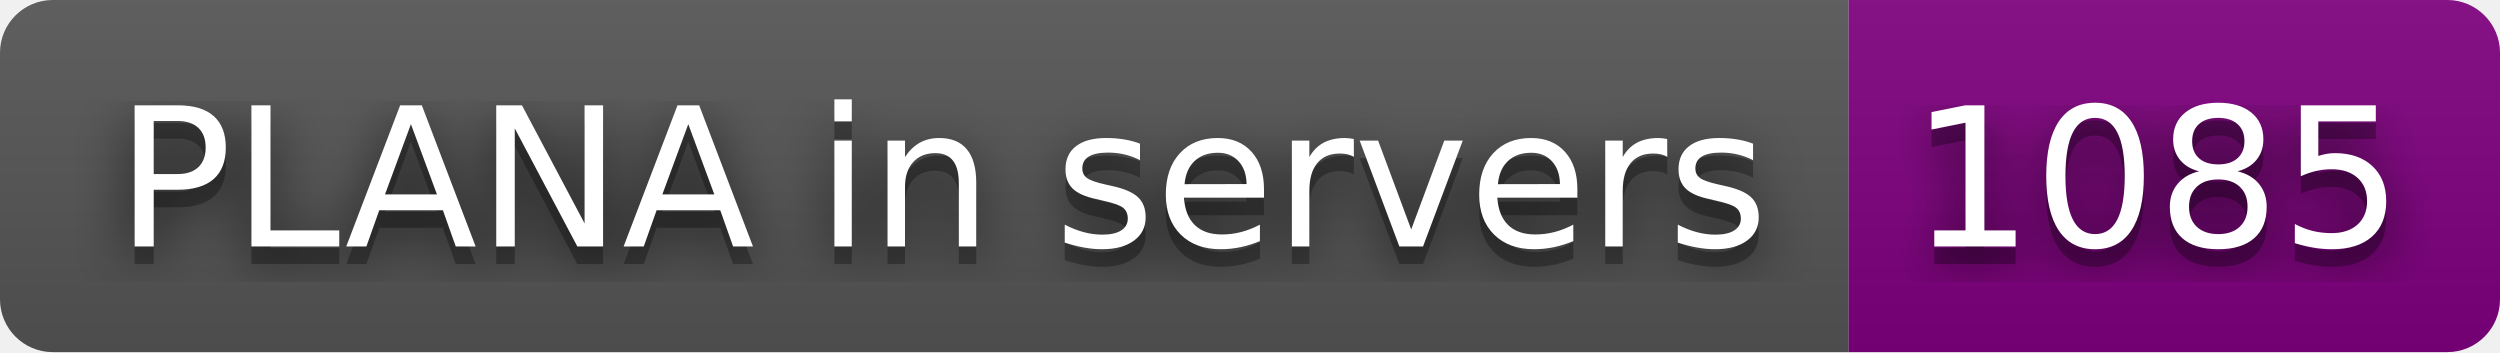
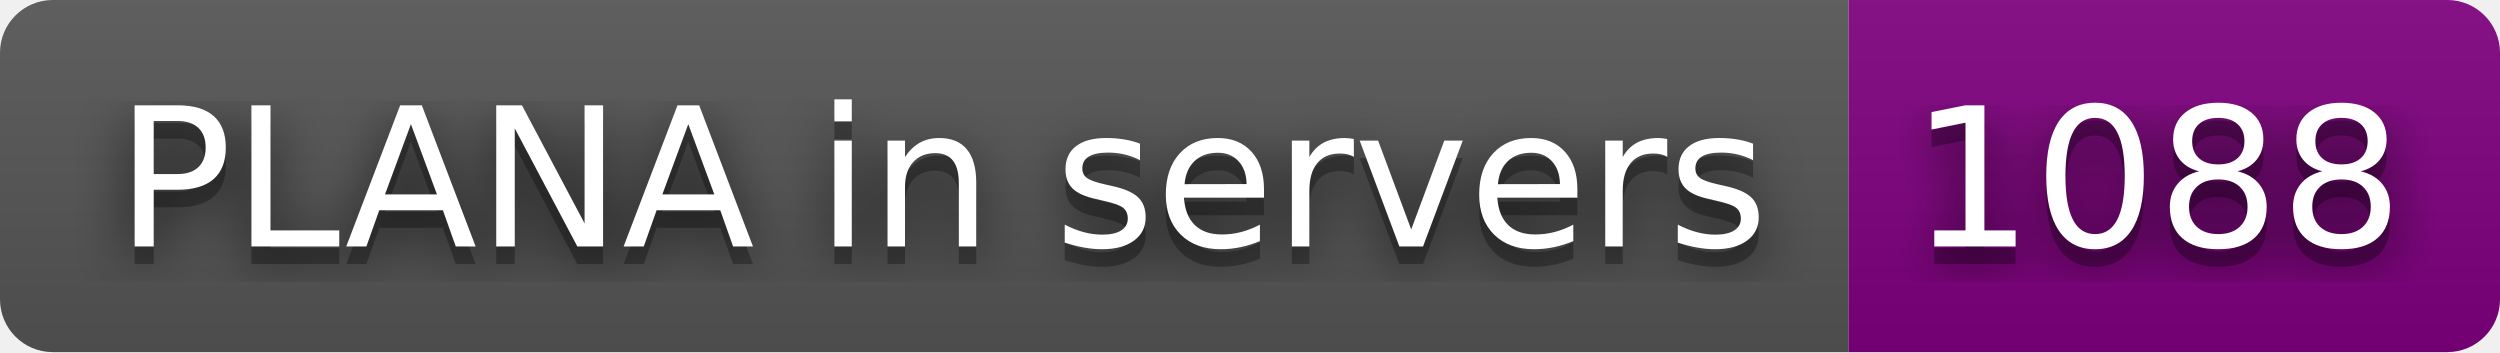
- <svg xmlns="http://www.w3.org/2000/svg" width="142" height="20" role="img" aria-label="PLANA in servers: 1085">
+ <svg xmlns="http://www.w3.org/2000/svg" width="142" height="20" role="img" aria-label="PLANA in servers: 1088">
  <filter id="blur">
    <feGaussianBlur stdDeviation="16" />
  </filter>
  <linearGradient id="s" x2="0" y2="100%">
    <stop offset="0" stop-color="#bbb" stop-opacity=".1" />
    <stop offset="1" stop-opacity=".1" />
  </linearGradient>
  <clipPath id="r">
    <rect width="142" height="20" rx="3" />
  </clipPath>
  <g clip-path="url(#r)">
    <rect width="105" height="20" fill="#555" />
    <rect x="105" width="37" height="20" fill="purple" />
    <rect width="142" height="20" fill="url(#s)" />
  </g>
  <g fill="#fff" text-anchor="middle" font-family="Verdana,Geneva,DejaVu Sans,sans-serif" text-rendering="geometricPrecision" font-size="110">
    <g transform="scale(.1)">
      <g aria-hidden="true" fill="#010101">
        <text x="535" y="150" fill-opacity=".8" filter="url(#blur)" textLength="950">PLANA in servers</text>
        <text x="535" y="150" fill-opacity=".3" textLength="950">PLANA in servers</text>
      </g>
      <text x="535" y="140" textLength="950">PLANA in servers</text>
    </g>
    <g transform="scale(.1)">
      <g aria-hidden="true" fill="#010101">
-         <text x="1225" y="150" fill-opacity=".8" filter="url(#blur)" textLength="270">1085</text>
-         <text x="1225" y="150" fill-opacity=".3" textLength="270">1085</text>
+         <text x="1225" y="150" fill-opacity=".8" filter="url(#blur)" textLength="270">1088</text>
+         <text x="1225" y="150" fill-opacity=".3" textLength="270">1088</text>
      </g>
-       <text x="1225" y="140" textLength="270">1085</text>
+       <text x="1225" y="140" textLength="270">1088</text>
    </g>
  </g>
</svg>
